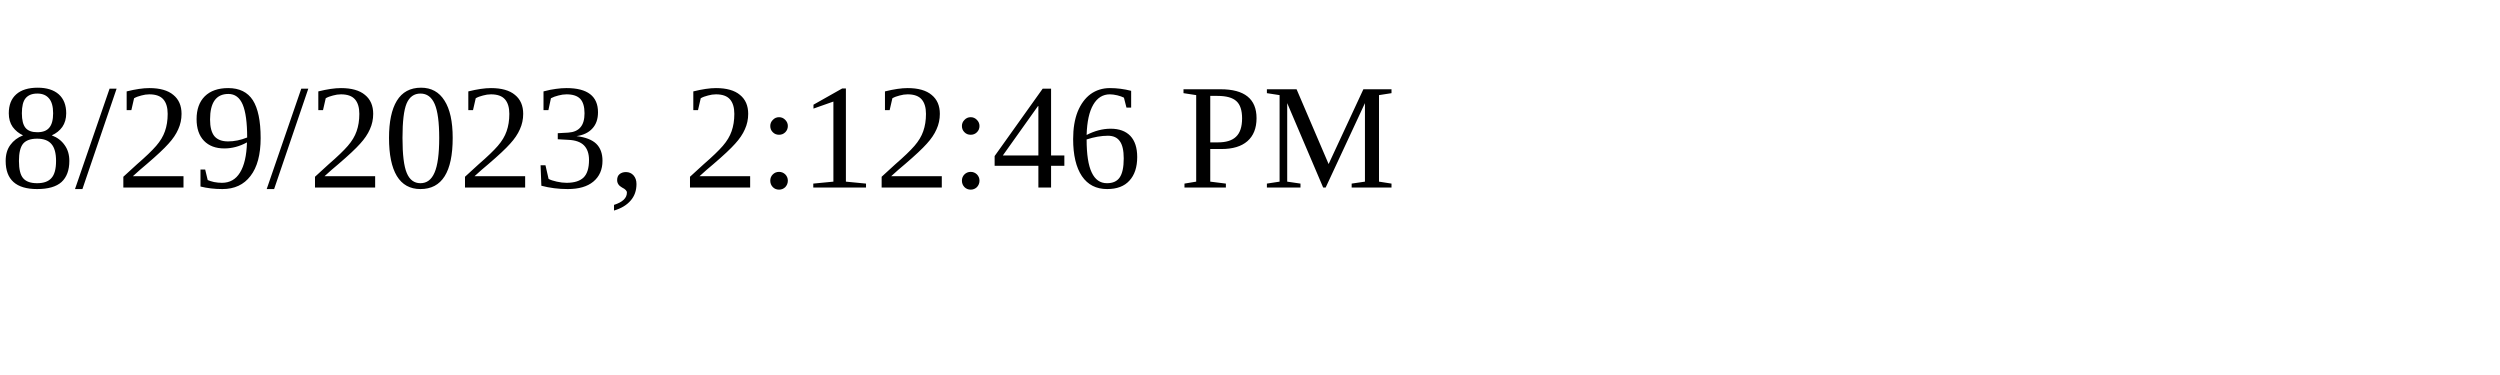
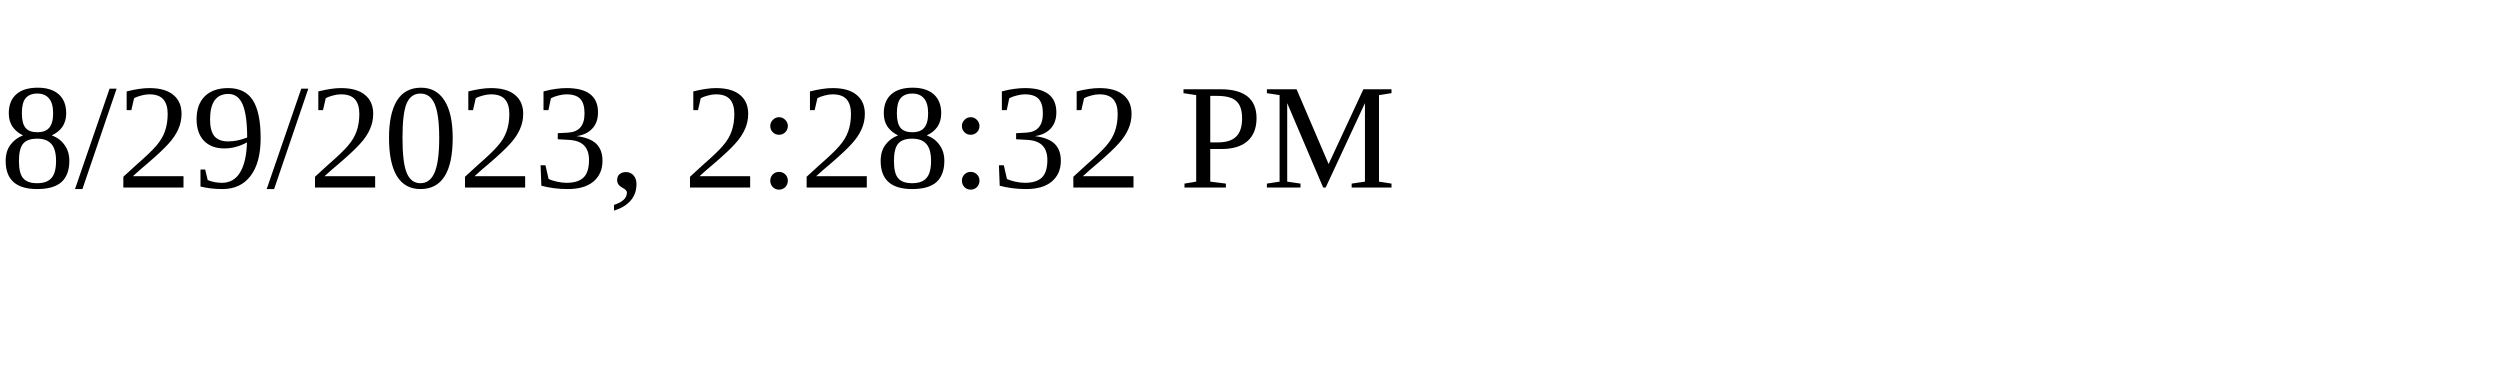
<svg xmlns="http://www.w3.org/2000/svg" height="30" width="200">
-   <text x="0" y="15">8/29/2023, 2:12:46 PM</text>
+   <text x="0" y="15">8/29/2023, 2:28:32 PM</text>
</svg>
